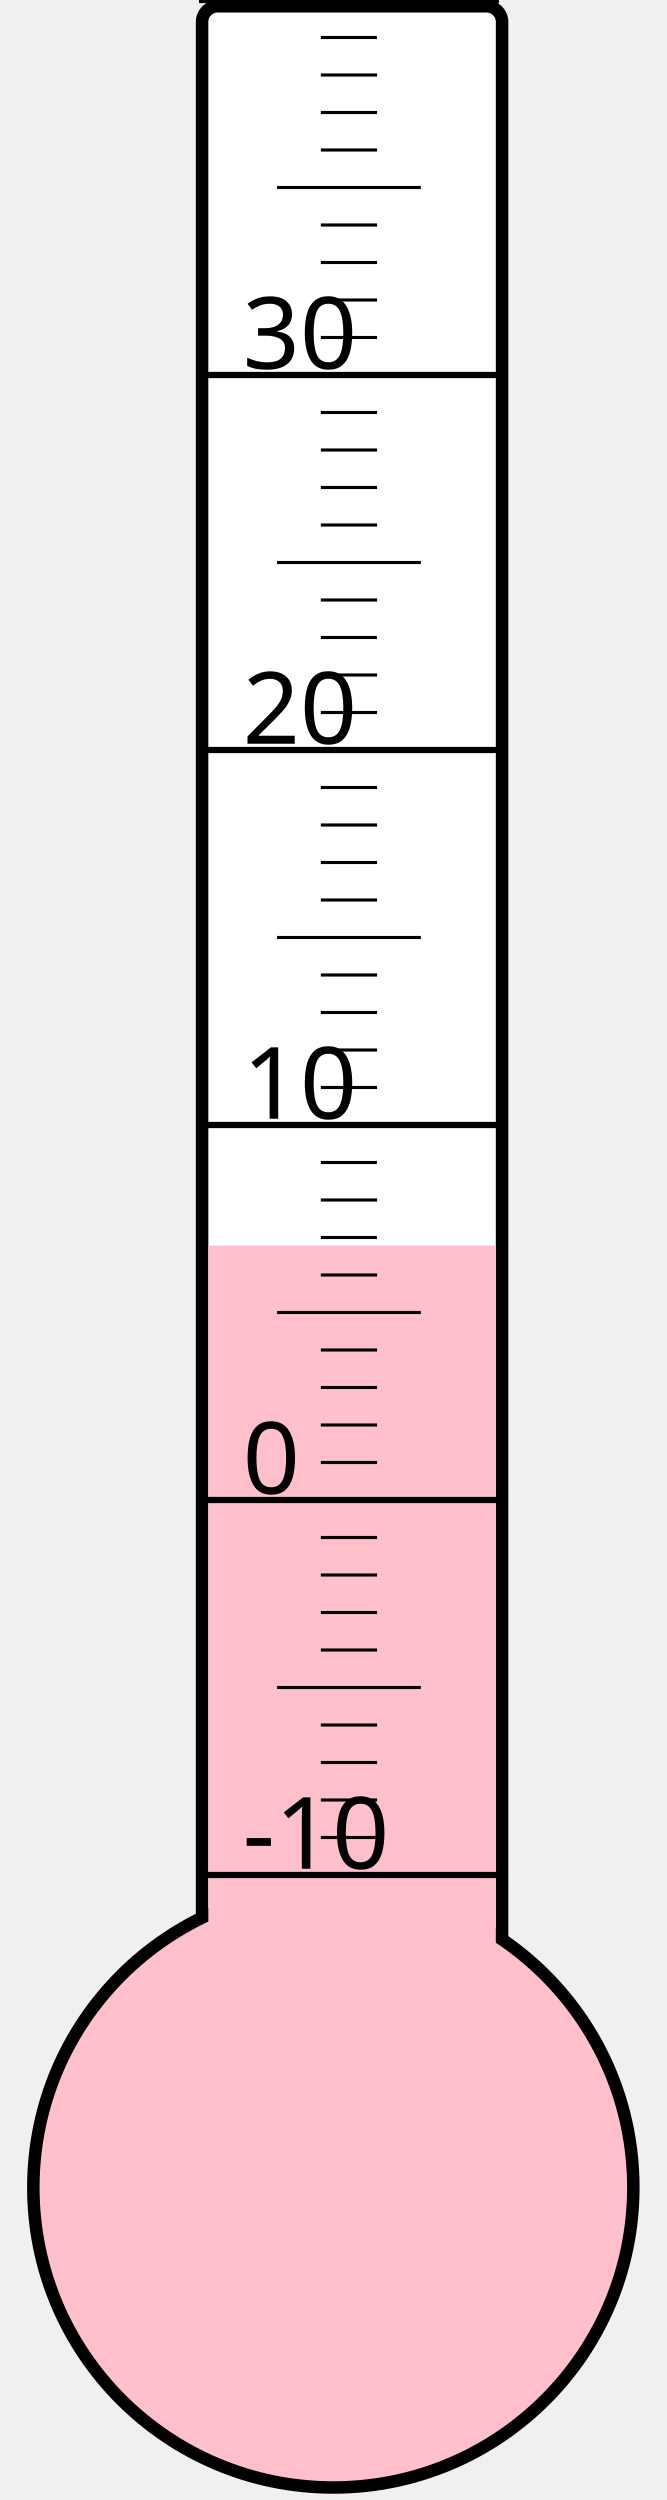
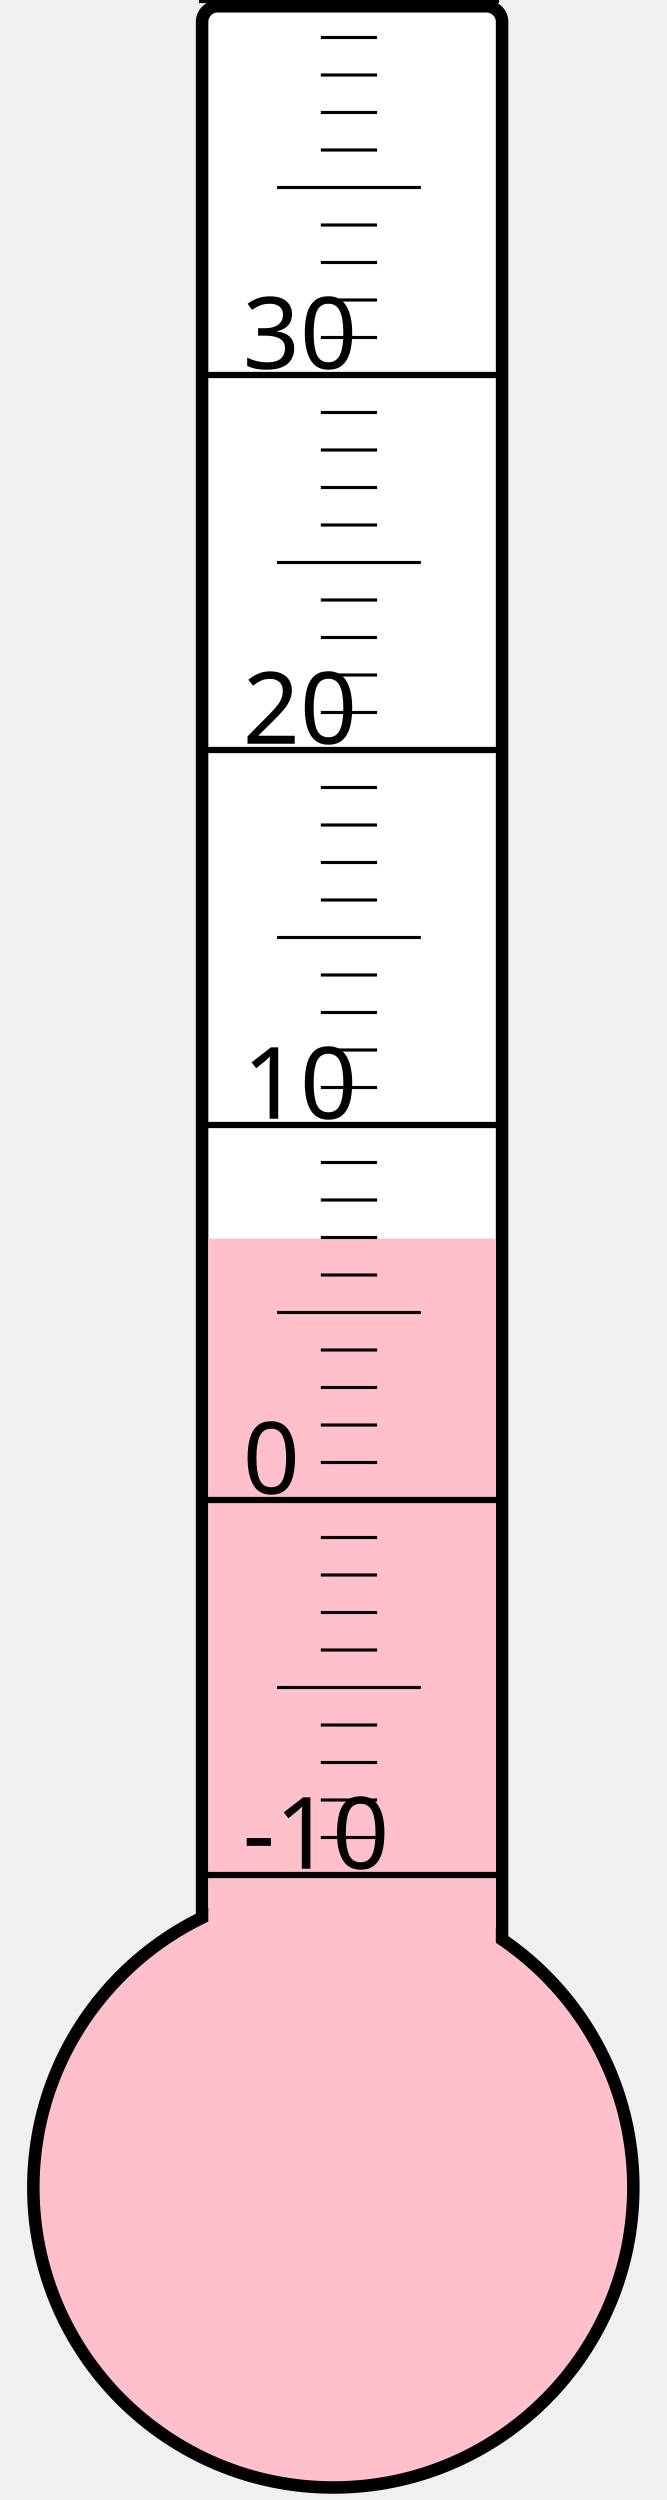
<svg xmlns="http://www.w3.org/2000/svg" width="40px" height="150px" viewBox="0 0 200 800">
  <rect width="200" height="800" x="0" y="0" style="fill: #ffffeb; fill-opacity: 0;" />
  <rect width="96" height="680" x="58" y="2" rx="5" ry="5" style="fill: white; fill-opacity: 1; stroke: black; stroke-width: 4;" />
  <circle cx="100" cy="700" r="96" style="fill: pink; stroke: black; stroke-width: 4;" />
-   <rect width="92" height="301.375" x="60" y="398.625" style="fill: pink; fill-opacity: 1; stroke-width: 0;" />
+   <rect width="92" height="303.625" x="60" y="396.375" style="fill: pink; fill-opacity: 1; stroke-width: 0;" />
  <text x="71" y="598" style="font-family: sans-serif; font-size: 24pt;">-10</text>
  <text x="71" y="478" style="font-family: sans-serif; font-size: 24pt;">0</text>
  <text x="71" y="358" style="font-family: sans-serif; font-size: 24pt;">10</text>
  <text x="71" y="238" style="font-family: sans-serif; font-size: 24pt;">20</text>
  <text x="71" y="118" style="font-family: sans-serif; font-size: 24pt;">30</text>
  <g style="stroke: black;">
    <line x1="57" y1="600" x2="153" y2="600" style="stroke-width: 2;" />
    <line x1="96" y1="588" x2="114" y2="588" style="stroke-width: 1;" />
    <line x1="96" y1="576" x2="114" y2="576" style="stroke-width: 1;" />
    <line x1="96" y1="564" x2="114" y2="564" style="stroke-width: 1;" />
    <line x1="96" y1="552" x2="114" y2="552" style="stroke-width: 1;" />
    <line x1="82" y1="540" x2="128" y2="540" style="stroke-width: 1;" />
    <line x1="96" y1="528" x2="114" y2="528" style="stroke-width: 1;" />
    <line x1="96" y1="516" x2="114" y2="516" style="stroke-width: 1;" />
    <line x1="96" y1="504" x2="114" y2="504" style="stroke-width: 1;" />
    <line x1="96" y1="492" x2="114" y2="492" style="stroke-width: 1;" />
    <line x1="57" y1="480" x2="153" y2="480" style="stroke-width: 2;" />
    <line x1="96" y1="468" x2="114" y2="468" style="stroke-width: 1;" />
    <line x1="96" y1="456" x2="114" y2="456" style="stroke-width: 1;" />
    <line x1="96" y1="444" x2="114" y2="444" style="stroke-width: 1;" />
    <line x1="96" y1="432" x2="114" y2="432" style="stroke-width: 1;" />
    <line x1="82" y1="420" x2="128" y2="420" style="stroke-width: 1;" />
    <line x1="96" y1="408" x2="114" y2="408" style="stroke-width: 1;" />
    <line x1="96" y1="396" x2="114" y2="396" style="stroke-width: 1;" />
    <line x1="96" y1="384" x2="114" y2="384" style="stroke-width: 1;" />
    <line x1="96" y1="372" x2="114" y2="372" style="stroke-width: 1;" />
    <line x1="57" y1="360" x2="153" y2="360" style="stroke-width: 2;" />
    <line x1="96" y1="348" x2="114" y2="348" style="stroke-width: 1;" />
    <line x1="96" y1="336" x2="114" y2="336" style="stroke-width: 1;" />
    <line x1="96" y1="324" x2="114" y2="324" style="stroke-width: 1;" />
    <line x1="96" y1="312" x2="114" y2="312" style="stroke-width: 1;" />
    <line x1="82" y1="300" x2="128" y2="300" style="stroke-width: 1;" />
    <line x1="96" y1="288" x2="114" y2="288" style="stroke-width: 1;" />
    <line x1="96" y1="276" x2="114" y2="276" style="stroke-width: 1;" />
    <line x1="96" y1="264" x2="114" y2="264" style="stroke-width: 1;" />
    <line x1="96" y1="252" x2="114" y2="252" style="stroke-width: 1;" />
    <line x1="57" y1="240" x2="153" y2="240" style="stroke-width: 2;" />
    <line x1="96" y1="228" x2="114" y2="228" style="stroke-width: 1;" />
    <line x1="96" y1="216" x2="114" y2="216" style="stroke-width: 1;" />
    <line x1="96" y1="204" x2="114" y2="204" style="stroke-width: 1;" />
    <line x1="96" y1="192" x2="114" y2="192" style="stroke-width: 1;" />
    <line x1="82" y1="180" x2="128" y2="180" style="stroke-width: 1;" />
    <line x1="96" y1="168" x2="114" y2="168" style="stroke-width: 1;" />
    <line x1="96" y1="156" x2="114" y2="156" style="stroke-width: 1;" />
    <line x1="96" y1="144" x2="114" y2="144" style="stroke-width: 1;" />
    <line x1="96" y1="132" x2="114" y2="132" style="stroke-width: 1;" />
    <line x1="57" y1="120" x2="153" y2="120" style="stroke-width: 2;" />
    <line x1="96" y1="108" x2="114" y2="108" style="stroke-width: 1;" />
    <line x1="96" y1="96" x2="114" y2="96" style="stroke-width: 1;" />
    <line x1="96" y1="84" x2="114" y2="84" style="stroke-width: 1;" />
    <line x1="96" y1="72" x2="114" y2="72" style="stroke-width: 1;" />
    <line x1="82" y1="60" x2="128" y2="60" style="stroke-width: 1;" />
    <line x1="96" y1="48" x2="114" y2="48" style="stroke-width: 1;" />
    <line x1="96" y1="36" x2="114" y2="36" style="stroke-width: 1;" />
    <line x1="96" y1="24" x2="114" y2="24" style="stroke-width: 1;" />
    <line x1="96" y1="12" x2="114" y2="12" style="stroke-width: 1;" />
    <line x1="57" y1="0" x2="153" y2="0" style="stroke-width: 2;" />
  </g>
</svg>
